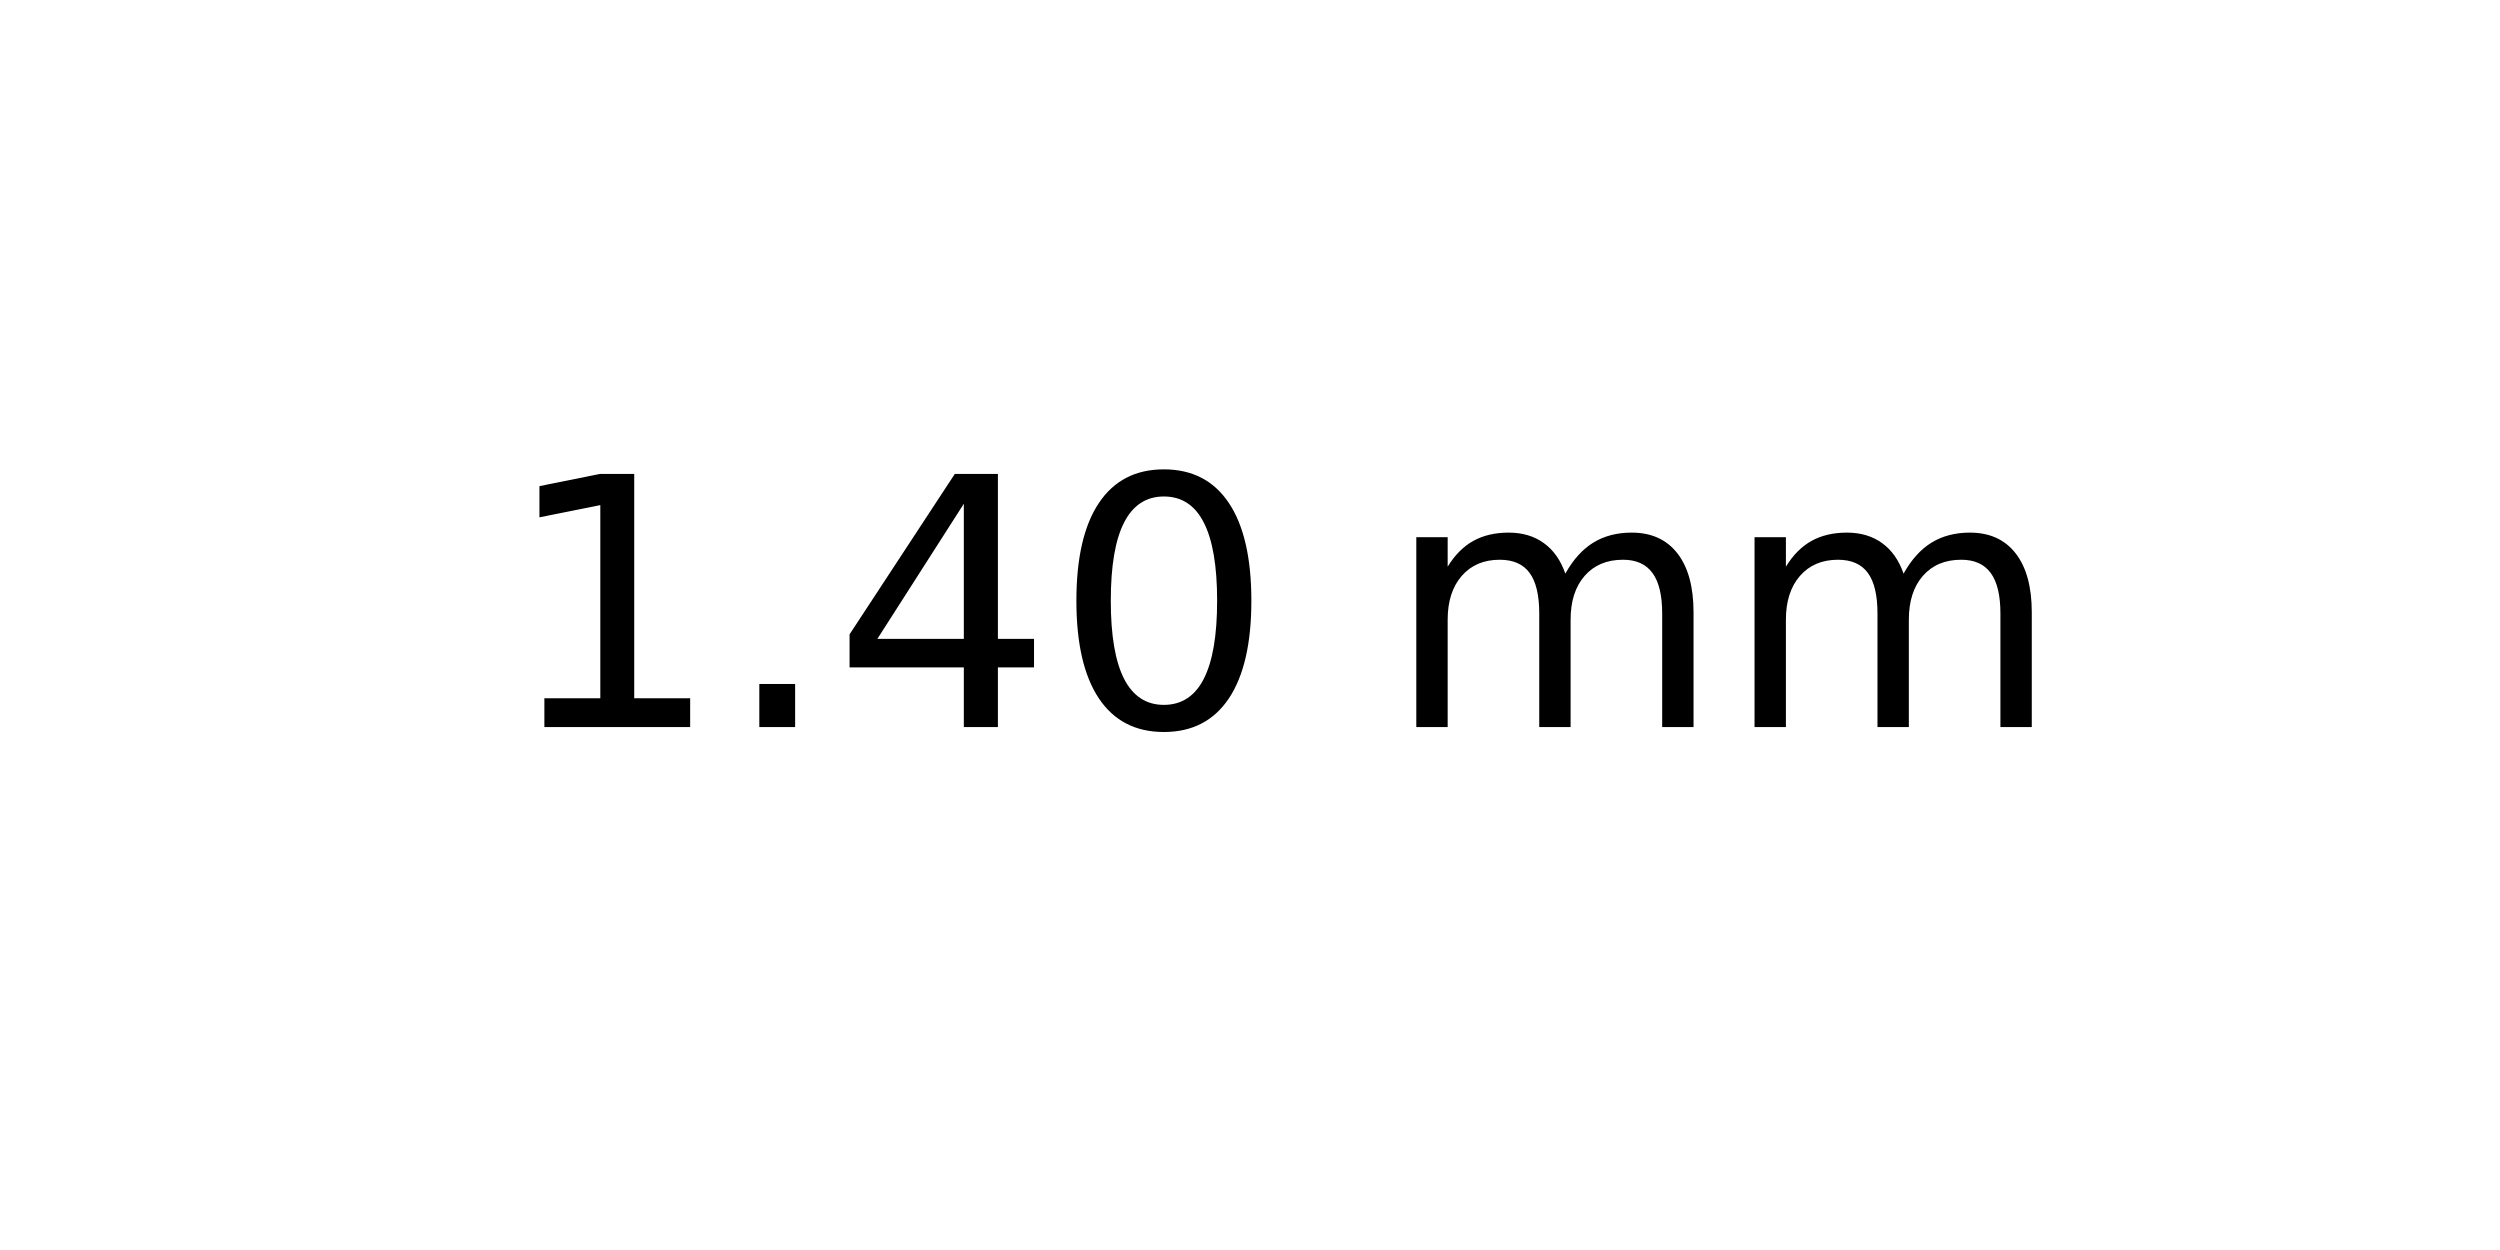
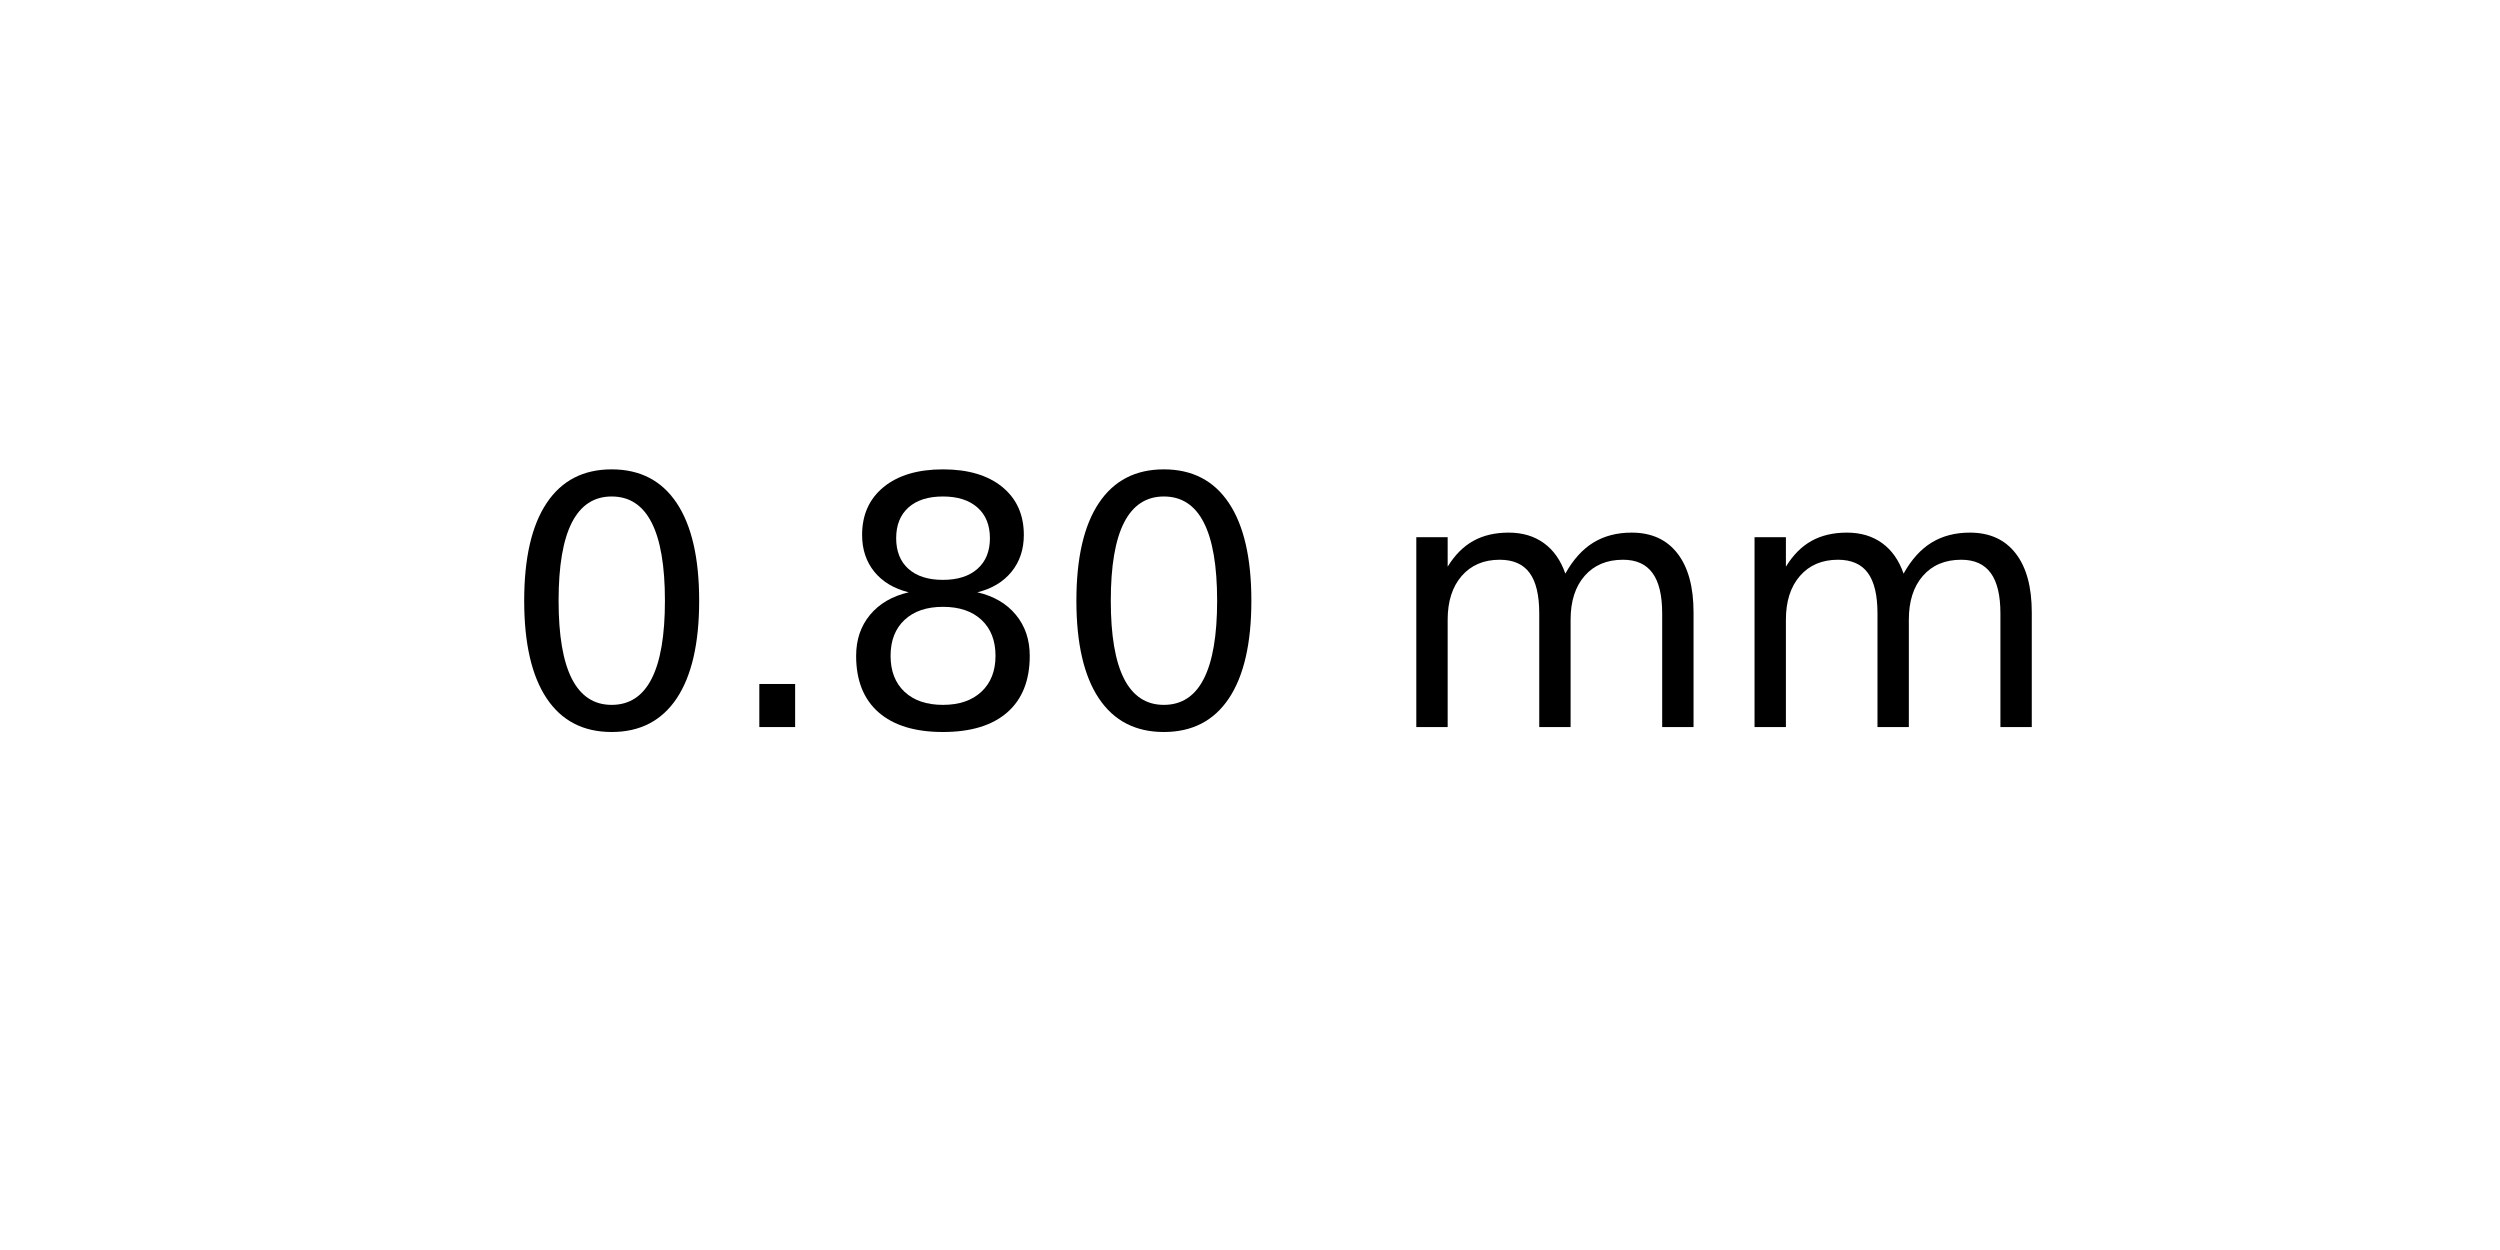
<svg xmlns="http://www.w3.org/2000/svg" xmlns:xlink="http://www.w3.org/1999/xlink" width="72pt" height="36pt" viewBox="0 0 72 36" version="1.1">
  <defs>
    <style type="text/css">*{stroke-linejoin: round; stroke-linecap: butt}</style>
  </defs>
  <g id="figure_1">
    <g id="axes_1">
      <g id="text_1">
        <g transform="translate(14.4375 20.93937) scale(0.1 -0.1)">
          <defs>
-             <path id="DejaVuSans-31" d="M 794 531  L 1825 531  L 1825 4091  L 703 3866  L 703 4441  L 1819 4666  L 2450 4666  L 2450 531  L 3481 531  L 3481 0  L 794 0  L 794 531  z " transform="scale(0.015625)" />
+             <path id="DejaVuSans-30" d="M 2034 4250  Q 1547 4250 1301 3770  Q 1056 3291 1056 2328  Q 1056 1369 1301 889  Q 1547 409 2034 409  Q 2525 409 2770 889  Q 3016 1369 3016 2328  Q 3016 3291 2770 3770  Q 2525 4250 2034 4250  z M 2034 4750  Q 2819 4750 3233 4129  Q 3647 3509 3647 2328  Q 3647 1150 3233 529  Q 2819 -91 2034 -91  Q 1250 -91 836 529  Q 422 1150 422 2328  Q 422 3509 836 4129  Q 1250 4750 2034 4750  z " transform="scale(0.015625)" />
            <path id="DejaVuSans-2e" d="M 684 794  L 1344 794  L 1344 0  L 684 0  L 684 794  z " transform="scale(0.015625)" />
-             <path id="DejaVuSans-34" d="M 2419 4116  L 825 1625  L 2419 1625  L 2419 4116  z M 2253 4666  L 3047 4666  L 3047 1625  L 3713 1625  L 3713 1100  L 3047 1100  L 3047 0  L 2419 0  L 2419 1100  L 313 1100  L 313 1709  L 2253 4666  z " transform="scale(0.015625)" />
-             <path id="DejaVuSans-30" d="M 2034 4250  Q 1547 4250 1301 3770  Q 1056 3291 1056 2328  Q 1056 1369 1301 889  Q 1547 409 2034 409  Q 2525 409 2770 889  Q 3016 1369 3016 2328  Q 3016 3291 2770 3770  Q 2525 4250 2034 4250  z M 2034 4750  Q 2819 4750 3233 4129  Q 3647 3509 3647 2328  Q 3647 1150 3233 529  Q 2819 -91 2034 -91  Q 1250 -91 836 529  Q 422 1150 422 2328  Q 422 3509 836 4129  Q 1250 4750 2034 4750  z " transform="scale(0.015625)" />
+             <path id="DejaVuSans-38" d="M 2034 2216  Q 1584 2216 1326 1975  Q 1069 1734 1069 1313  Q 1069 891 1326 650  Q 1584 409 2034 409  Q 2484 409 2743 651  Q 3003 894 3003 1313  Q 3003 1734 2745 1975  Q 2488 2216 2034 2216  z M 1403 2484  Q 997 2584 770 2862  Q 544 3141 544 3541  Q 544 4100 942 4425  Q 1341 4750 2034 4750  Q 2731 4750 3128 4425  Q 3525 4100 3525 3541  Q 3525 3141 3298 2862  Q 3072 2584 2669 2484  Q 3125 2378 3379 2068  Q 3634 1759 3634 1313  Q 3634 634 3220 271  Q 2806 -91 2034 -91  Q 1263 -91 848 271  Q 434 634 434 1313  Q 434 1759 690 2068  Q 947 2378 1403 2484  z M 1172 3481  Q 1172 3119 1398 2916  Q 1625 2713 2034 2713  Q 2441 2713 2670 2916  Q 2900 3119 2900 3481  Q 2900 3844 2670 4047  Q 2441 4250 2034 4250  Q 1625 4250 1398 4047  Q 1172 3844 1172 3481  z " transform="scale(0.015625)" />
            <path id="DejaVuSans-20" transform="scale(0.015625)" />
            <path id="DejaVuSans-6d" d="M 3328 2828  Q 3544 3216 3844 3400  Q 4144 3584 4550 3584  Q 5097 3584 5394 3201  Q 5691 2819 5691 2113  L 5691 0  L 5113 0  L 5113 2094  Q 5113 2597 4934 2840  Q 4756 3084 4391 3084  Q 3944 3084 3684 2787  Q 3425 2491 3425 1978  L 3425 0  L 2847 0  L 2847 2094  Q 2847 2600 2669 2842  Q 2491 3084 2119 3084  Q 1678 3084 1418 2786  Q 1159 2488 1159 1978  L 1159 0  L 581 0  L 581 3500  L 1159 3500  L 1159 2956  Q 1356 3278 1631 3431  Q 1906 3584 2284 3584  Q 2666 3584 2933 3390  Q 3200 3197 3328 2828  z " transform="scale(0.015625)" />
          </defs>
-           <use xlink:href="#DejaVuSans-31" />
+           <use xlink:href="#DejaVuSans-30" />
          <use xlink:href="#DejaVuSans-2e" x="63.623" />
-           <use xlink:href="#DejaVuSans-34" x="95.41" />
+           <use xlink:href="#DejaVuSans-38" x="95.41" />
          <use xlink:href="#DejaVuSans-30" x="159.033" />
          <use xlink:href="#DejaVuSans-20" x="222.656" />
          <use xlink:href="#DejaVuSans-6d" x="254.443" />
          <use xlink:href="#DejaVuSans-6d" x="351.855" />
        </g>
      </g>
    </g>
  </g>
</svg>
